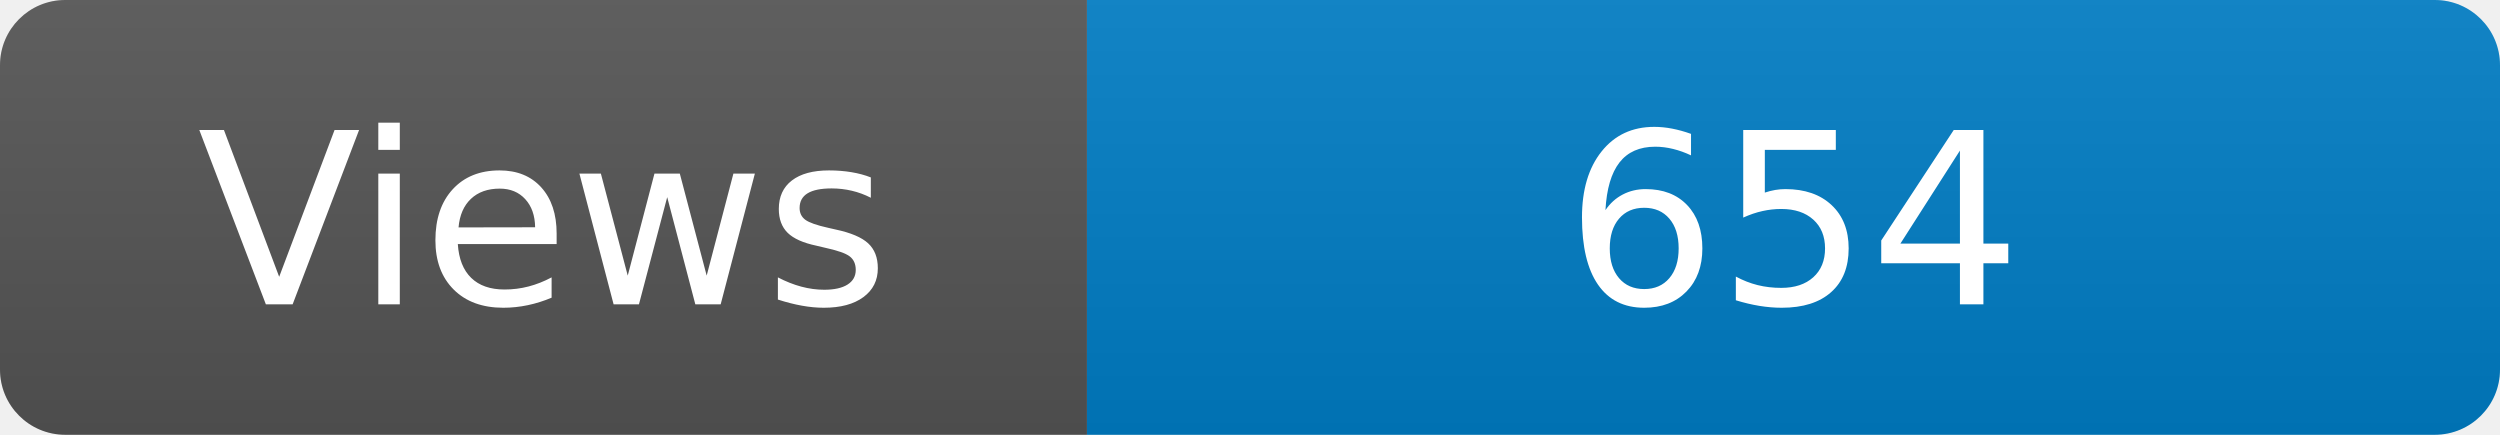
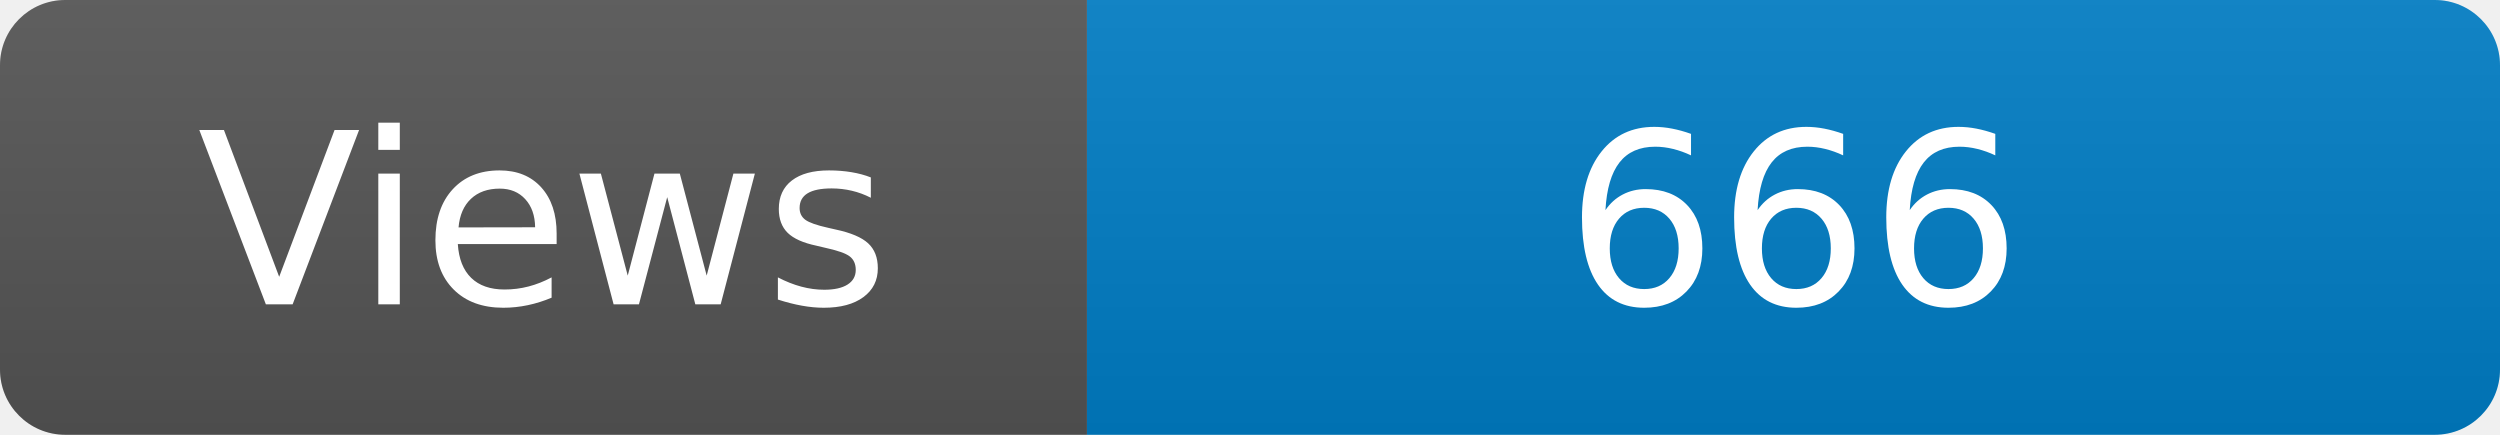
<svg xmlns="http://www.w3.org/2000/svg" width="115" height="20" role="img" aria-label="Maintained?: yes">
  <linearGradient id="s" x2="0" y2="100%">
    <stop offset="0" stop-color="#bbb" stop-opacity=".1" />
    <stop offset="1" stop-opacity=".1" />
  </linearGradient>
  <clipPath id="r">
    <rect width="115" height="20" rx="3" fill="#fff" />
  </clipPath>
  <g clip-path="url(#r)">
    <rect width="50" height="20" fill="#555" />
    <rect x="50" width="160" height="20" fill="#007ec6" />
    <rect width="115" height="20" fill="url(#s)" />
  </g>
  <g fill="#fff" text-anchor="middle" font-family="Verdana,Geneva,DejaVu Sans,sans-serif" font-size="110">
    <text x="250" y="140" transform="scale(.1)" fill="#fff">Views</text>
-     <text x="825" y="140" transform="scale(.1)" fill="#fff">654</text>
+     <text x="825" y="140" transform="scale(.1)" fill="#fff">666</text>
  </g>
</svg>
